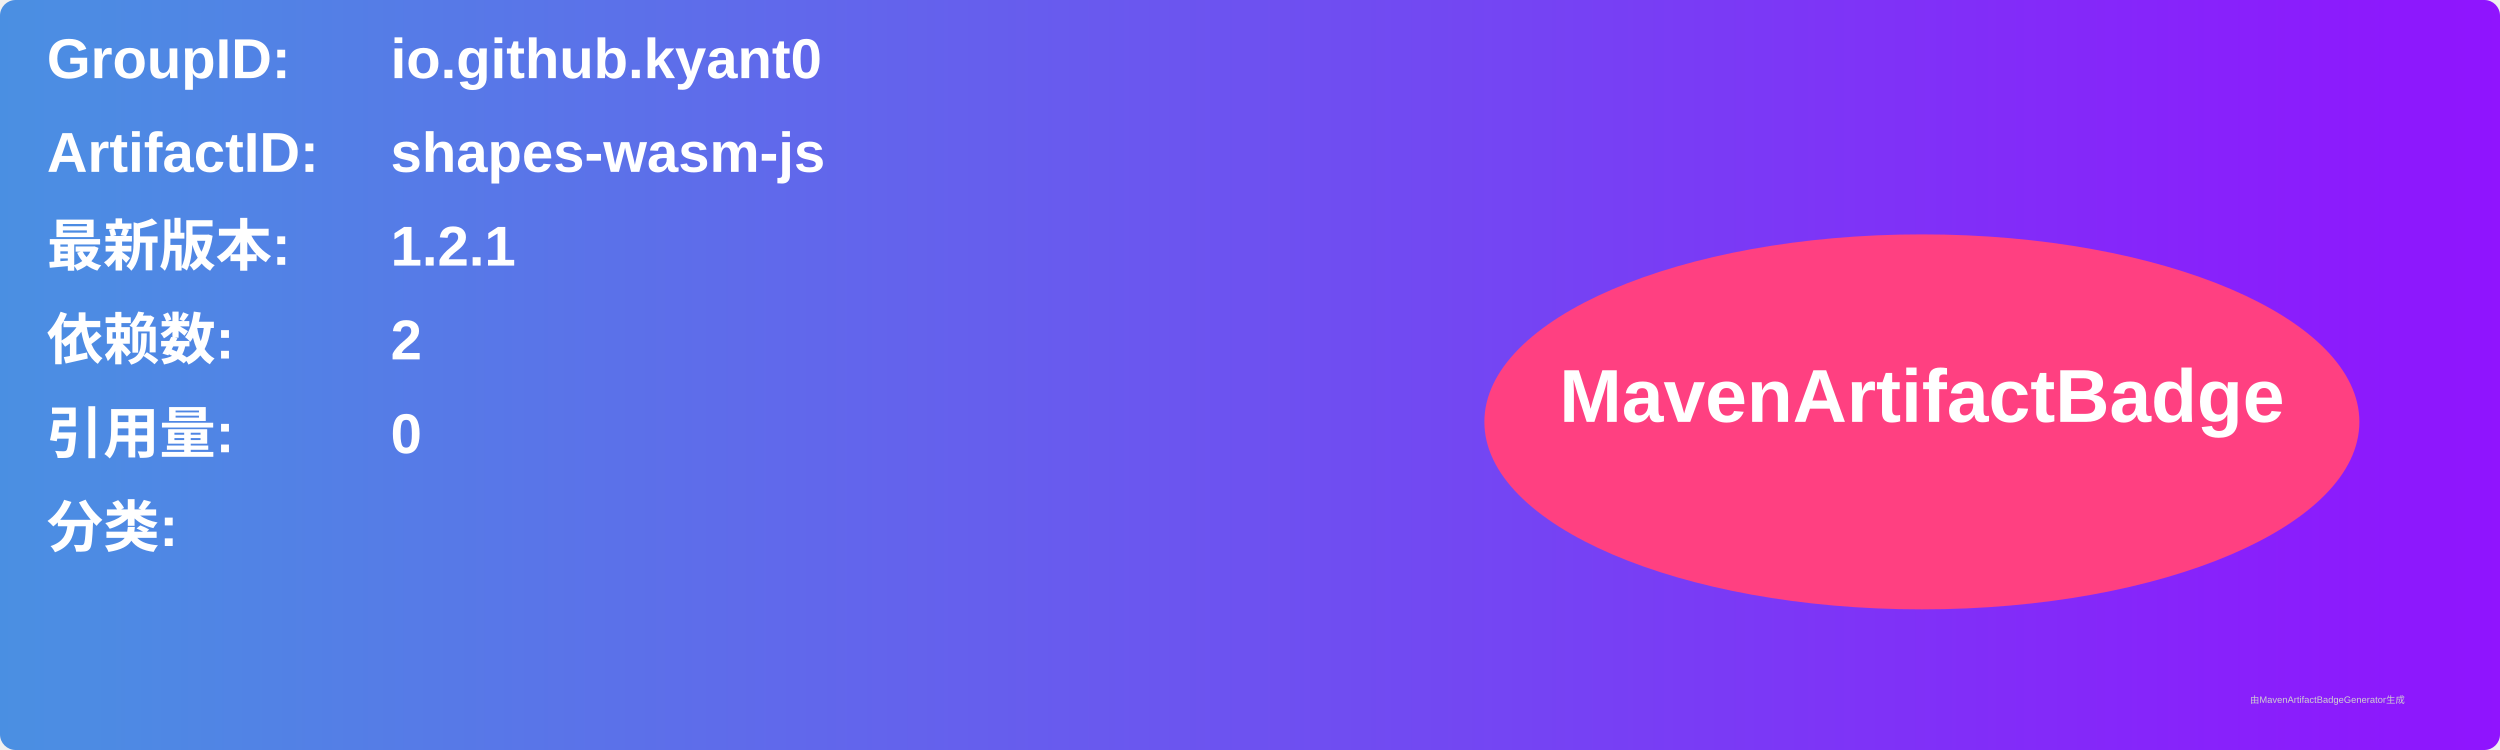
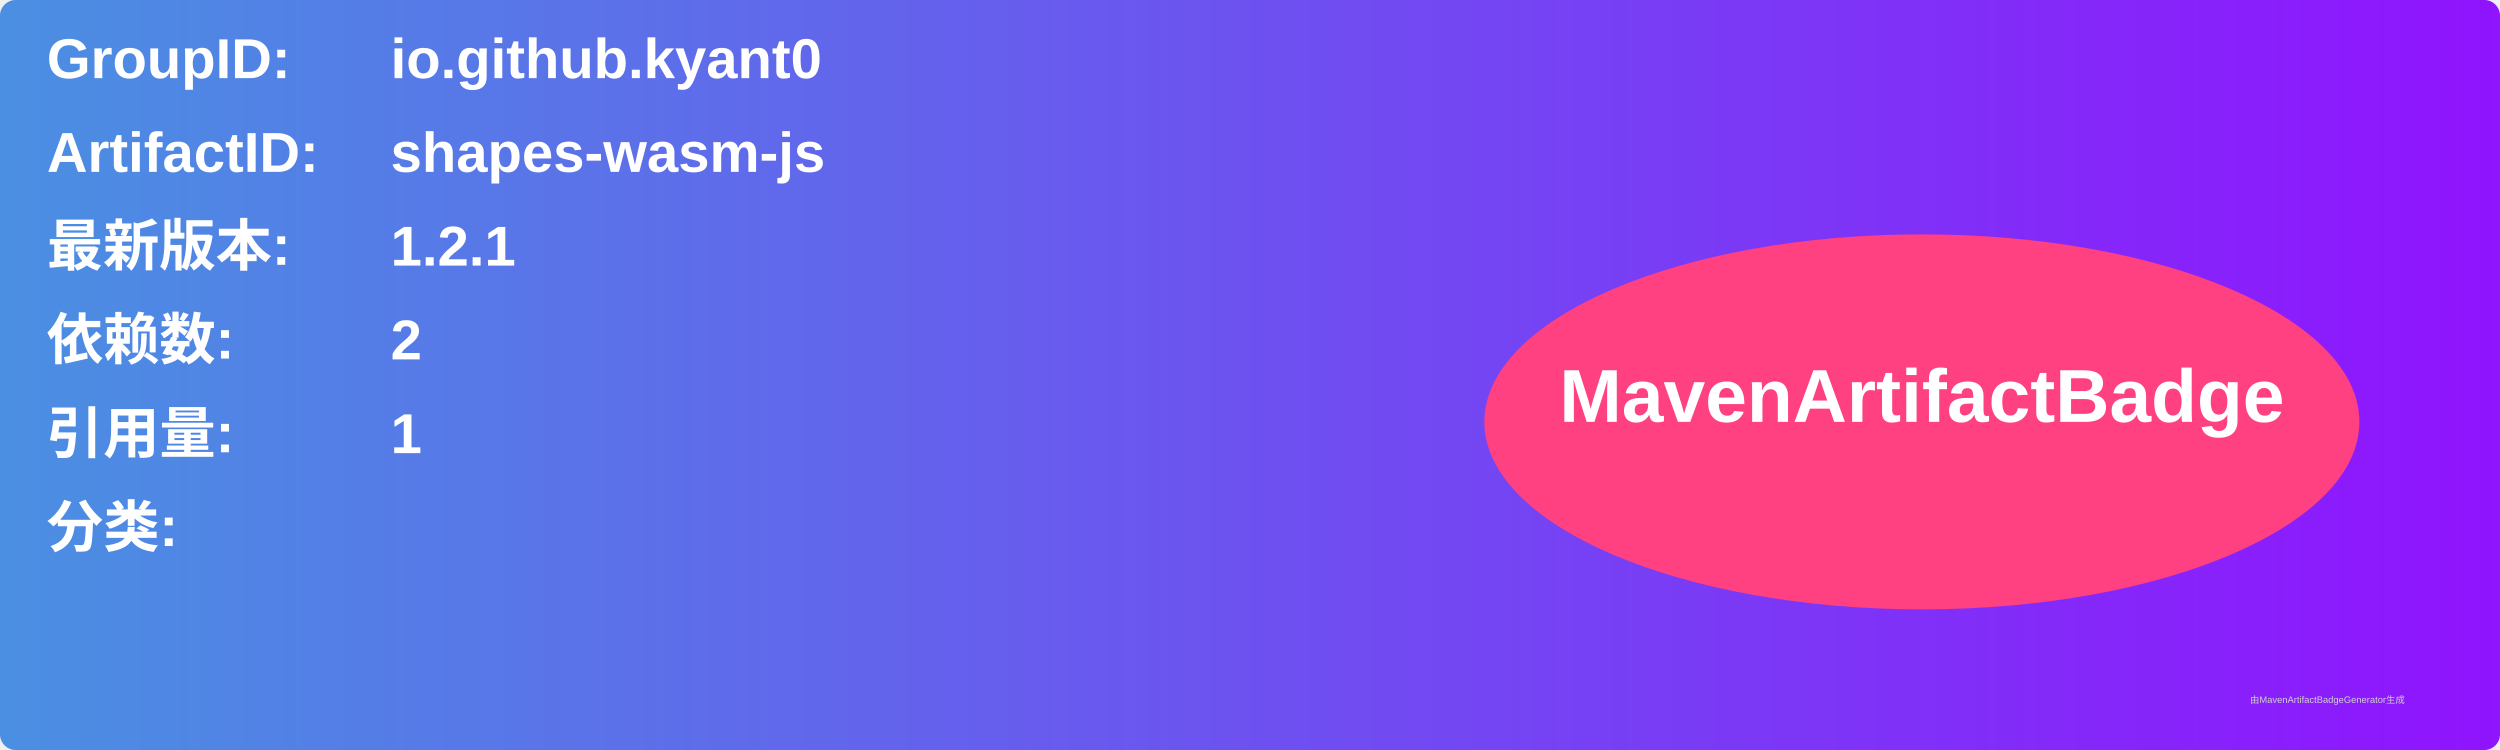
<svg xmlns="http://www.w3.org/2000/svg" width="800" height="240" viewBox="0 0 800 240">
  <linearGradient id="grad" x1="0%" y1="0%" x2="100%" y2="0%">
    <stop offset="0%" stop-color="#4a90e2" />
    <stop offset="100%" stop-color="#9013fe" />
  </linearGradient>
  <rect width="100%" height="100%" rx="5" ry="5" fill="url(#grad)" />
  <g transform="translate(15, 15)">
    <text x="0" y="10" font-family="Arial" font-size="18" fill="white" font-weight="bold" width="260">GroupID:</text>
    <text x="110" y="10" font-family="Arial" font-size="18" fill="white" font-weight="bold" width="460">io.github.kyant0</text>
    <text x="0" y="40" font-family="Arial" font-size="18" fill="white" font-weight="bold" width="260">ArtifactID:</text>
    <text x="110" y="40" font-family="Arial" font-size="18" fill="white" font-weight="bold" width="460">shapes-wasm-js</text>
    <text x="0" y="70" font-family="Arial" font-size="18" fill="white" font-weight="bold">最新版本:</text>
    <text x="110" y="70" font-family="Arial" font-size="18" fill="white" font-weight="bold">
      <tspan font-weight="bold">1.2.1</tspan>
    </text>
    <text x="0" y="100" font-family="Arial" font-size="18" fill="white" font-weight="bold">依赖数: </text>
    <text x="110" y="100" font-family="Arial" font-size="18" fill="white">
      <tspan font-weight="bold">2</tspan>
    </text>
    <text x="0" y="130" font-family="Arial" font-size="18" fill="white" font-weight="bold">引用量: </text>
    <text x="110" y="130" font-family="Arial" font-size="18" fill="white">
-       <tspan font-weight="bold">0</tspan>
+       <tspan font-weight="bold">1</tspan>
    </text>
    <text x="0" y="160" font-family="Arial" font-size="18" fill="white" font-weight="bold">分类:</text>
    <text x="10" y="190" font-family="Arial" font-size="10" fill="white">
      <tspan font-weight="bold" />
    </text>
    <ellipse cx="600" cy="120" rx="140" ry="60" fill="#ff4081" />
    <text x="600" y="120" text-anchor="middle" font-family="Arial" font-size="24" fill="white" font-weight="bold">MavenArtifactBadge</text>
  </g>
  <text x="720" y="225" font-family="Arial" font-size="3" fill="#d0d0d0">由MavenArtifactBadgeGenerator生成</text>
</svg>
